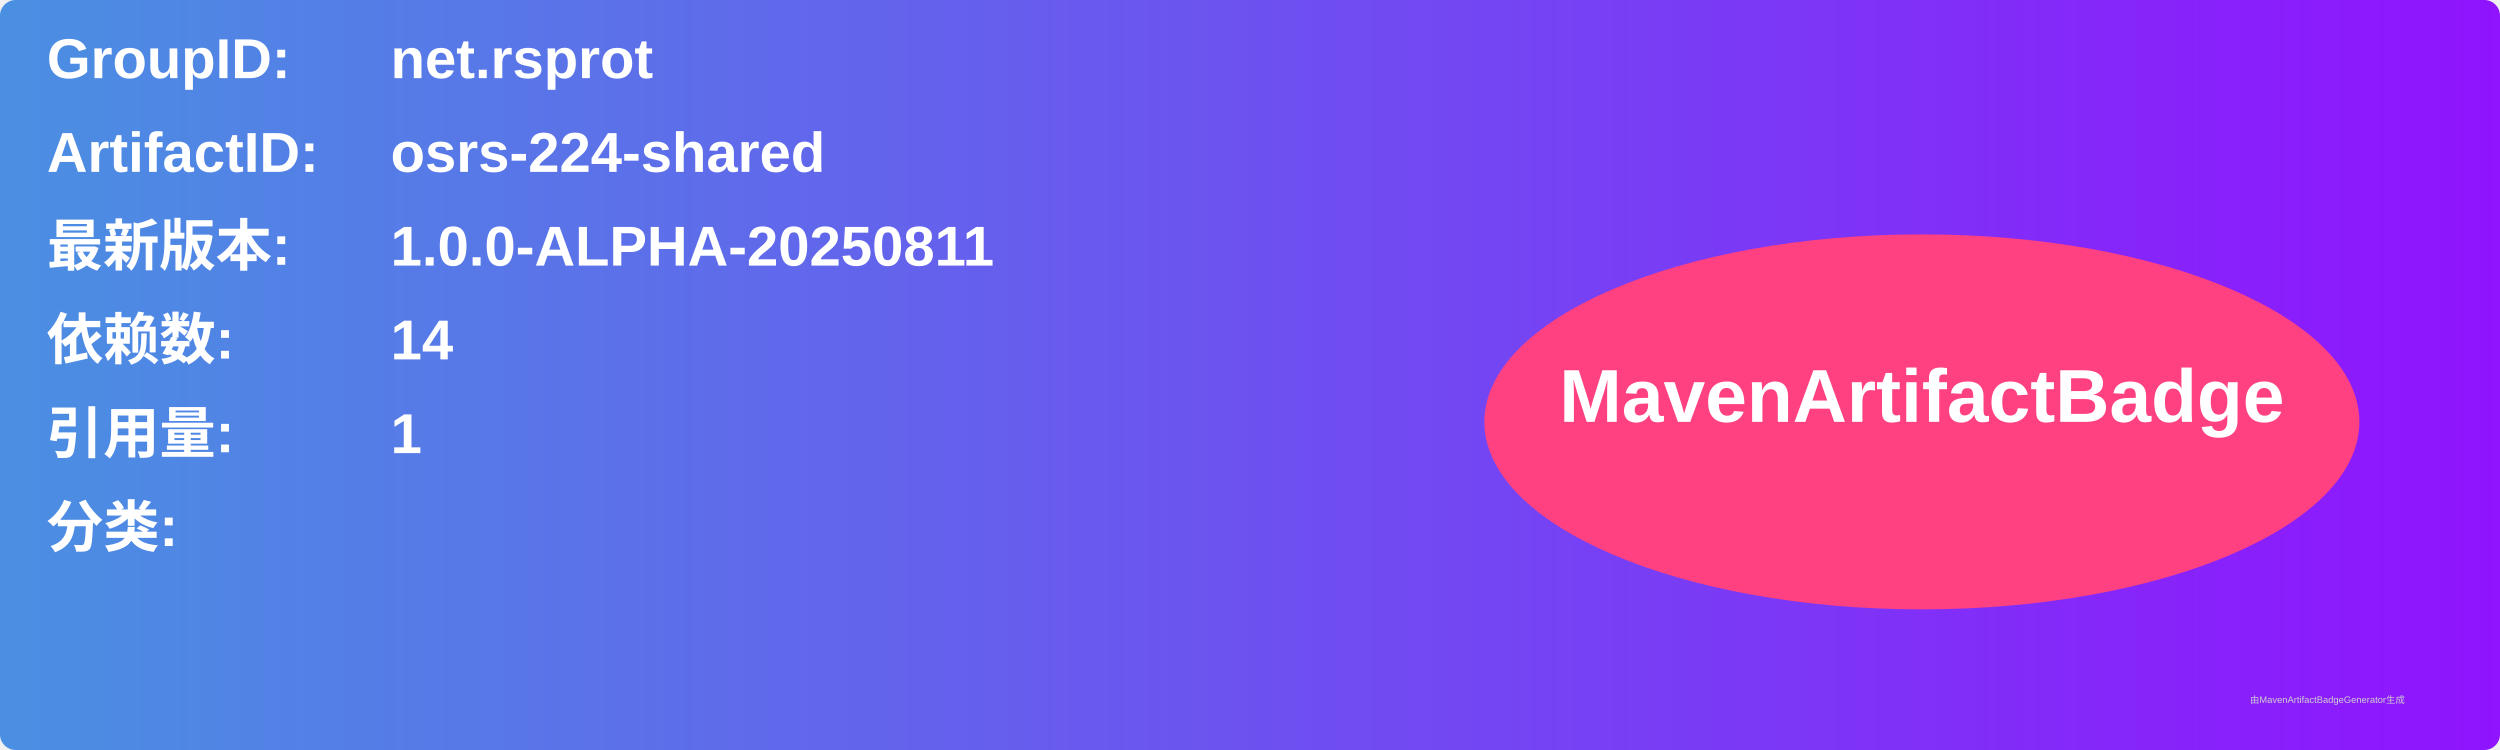
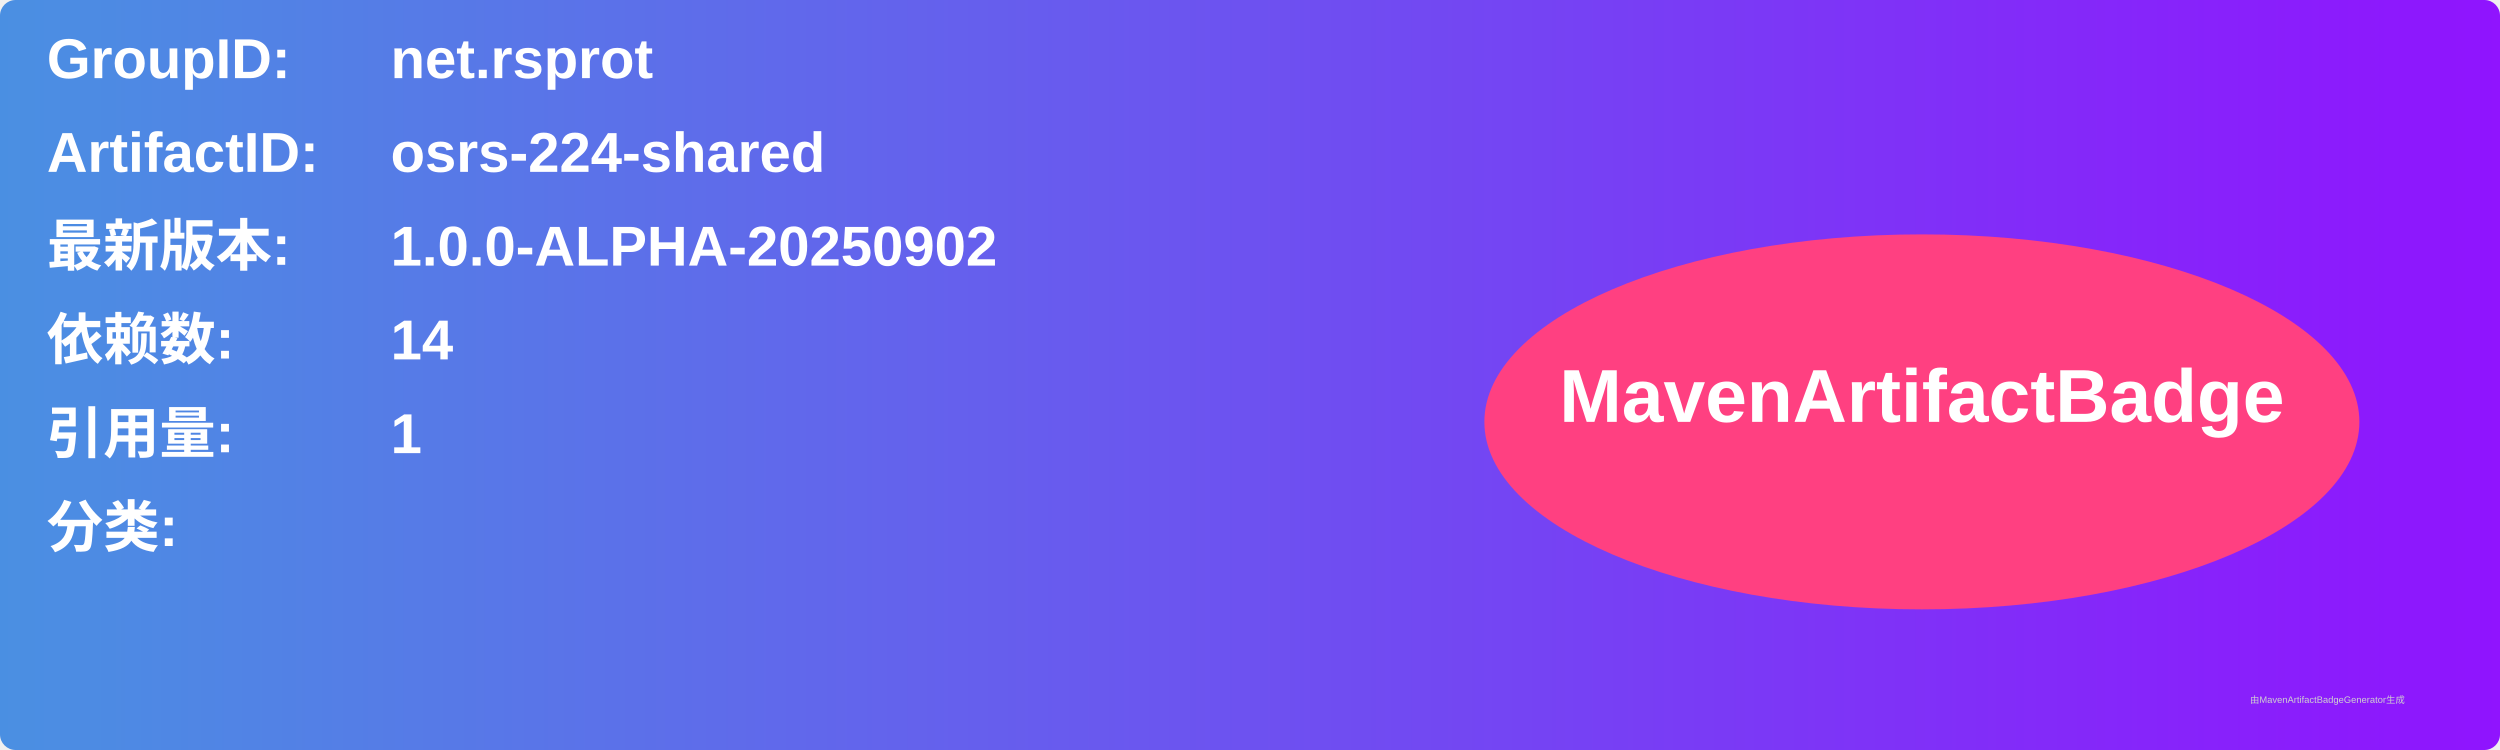
<svg xmlns="http://www.w3.org/2000/svg" width="800" height="240" viewBox="0 0 800 240">
  <linearGradient id="grad" x1="0%" y1="0%" x2="100%" y2="0%">
    <stop offset="0%" stop-color="#4a90e2" />
    <stop offset="100%" stop-color="#9013fe" />
  </linearGradient>
  <rect width="100%" height="100%" rx="5" ry="5" fill="url(#grad)" />
  <g transform="translate(15, 15)">
    <text x="0" y="10" font-family="Arial" font-size="18" fill="white" font-weight="bold" width="260">GroupID:</text>
    <text x="110" y="10" font-family="Arial" font-size="18" fill="white" font-weight="bold" width="460">net.rsprot</text>
    <text x="0" y="40" font-family="Arial" font-size="18" fill="white" font-weight="bold" width="260">ArtifactID:</text>
    <text x="110" y="40" font-family="Arial" font-size="18" fill="white" font-weight="bold" width="460">osrs-224-shared</text>
    <text x="0" y="70" font-family="Arial" font-size="18" fill="white" font-weight="bold">最新版本:</text>
    <text x="110" y="70" font-family="Arial" font-size="18" fill="white" font-weight="bold">
-       <tspan font-weight="bold">1.0.0-ALPHA-20250811</tspan>
+       <tspan font-weight="bold">1.0.0-ALPHA-20250902</tspan>
    </text>
    <text x="0" y="100" font-family="Arial" font-size="18" fill="white" font-weight="bold">依赖数: </text>
    <text x="110" y="100" font-family="Arial" font-size="18" fill="white">
      <tspan font-weight="bold">14</tspan>
    </text>
    <text x="0" y="130" font-family="Arial" font-size="18" fill="white" font-weight="bold">引用量: </text>
    <text x="110" y="130" font-family="Arial" font-size="18" fill="white">
      <tspan font-weight="bold">1</tspan>
    </text>
    <text x="0" y="160" font-family="Arial" font-size="18" fill="white" font-weight="bold">分类:</text>
    <text x="10" y="190" font-family="Arial" font-size="10" fill="white">
      <tspan font-weight="bold" />
    </text>
    <ellipse cx="600" cy="120" rx="140" ry="60" fill="#ff4081" />
    <text x="600" y="120" text-anchor="middle" font-family="Arial" font-size="24" fill="white" font-weight="bold">MavenArtifactBadge</text>
  </g>
  <text x="720" y="225" font-family="Arial" font-size="3" fill="#d0d0d0">由MavenArtifactBadgeGenerator生成</text>
</svg>
